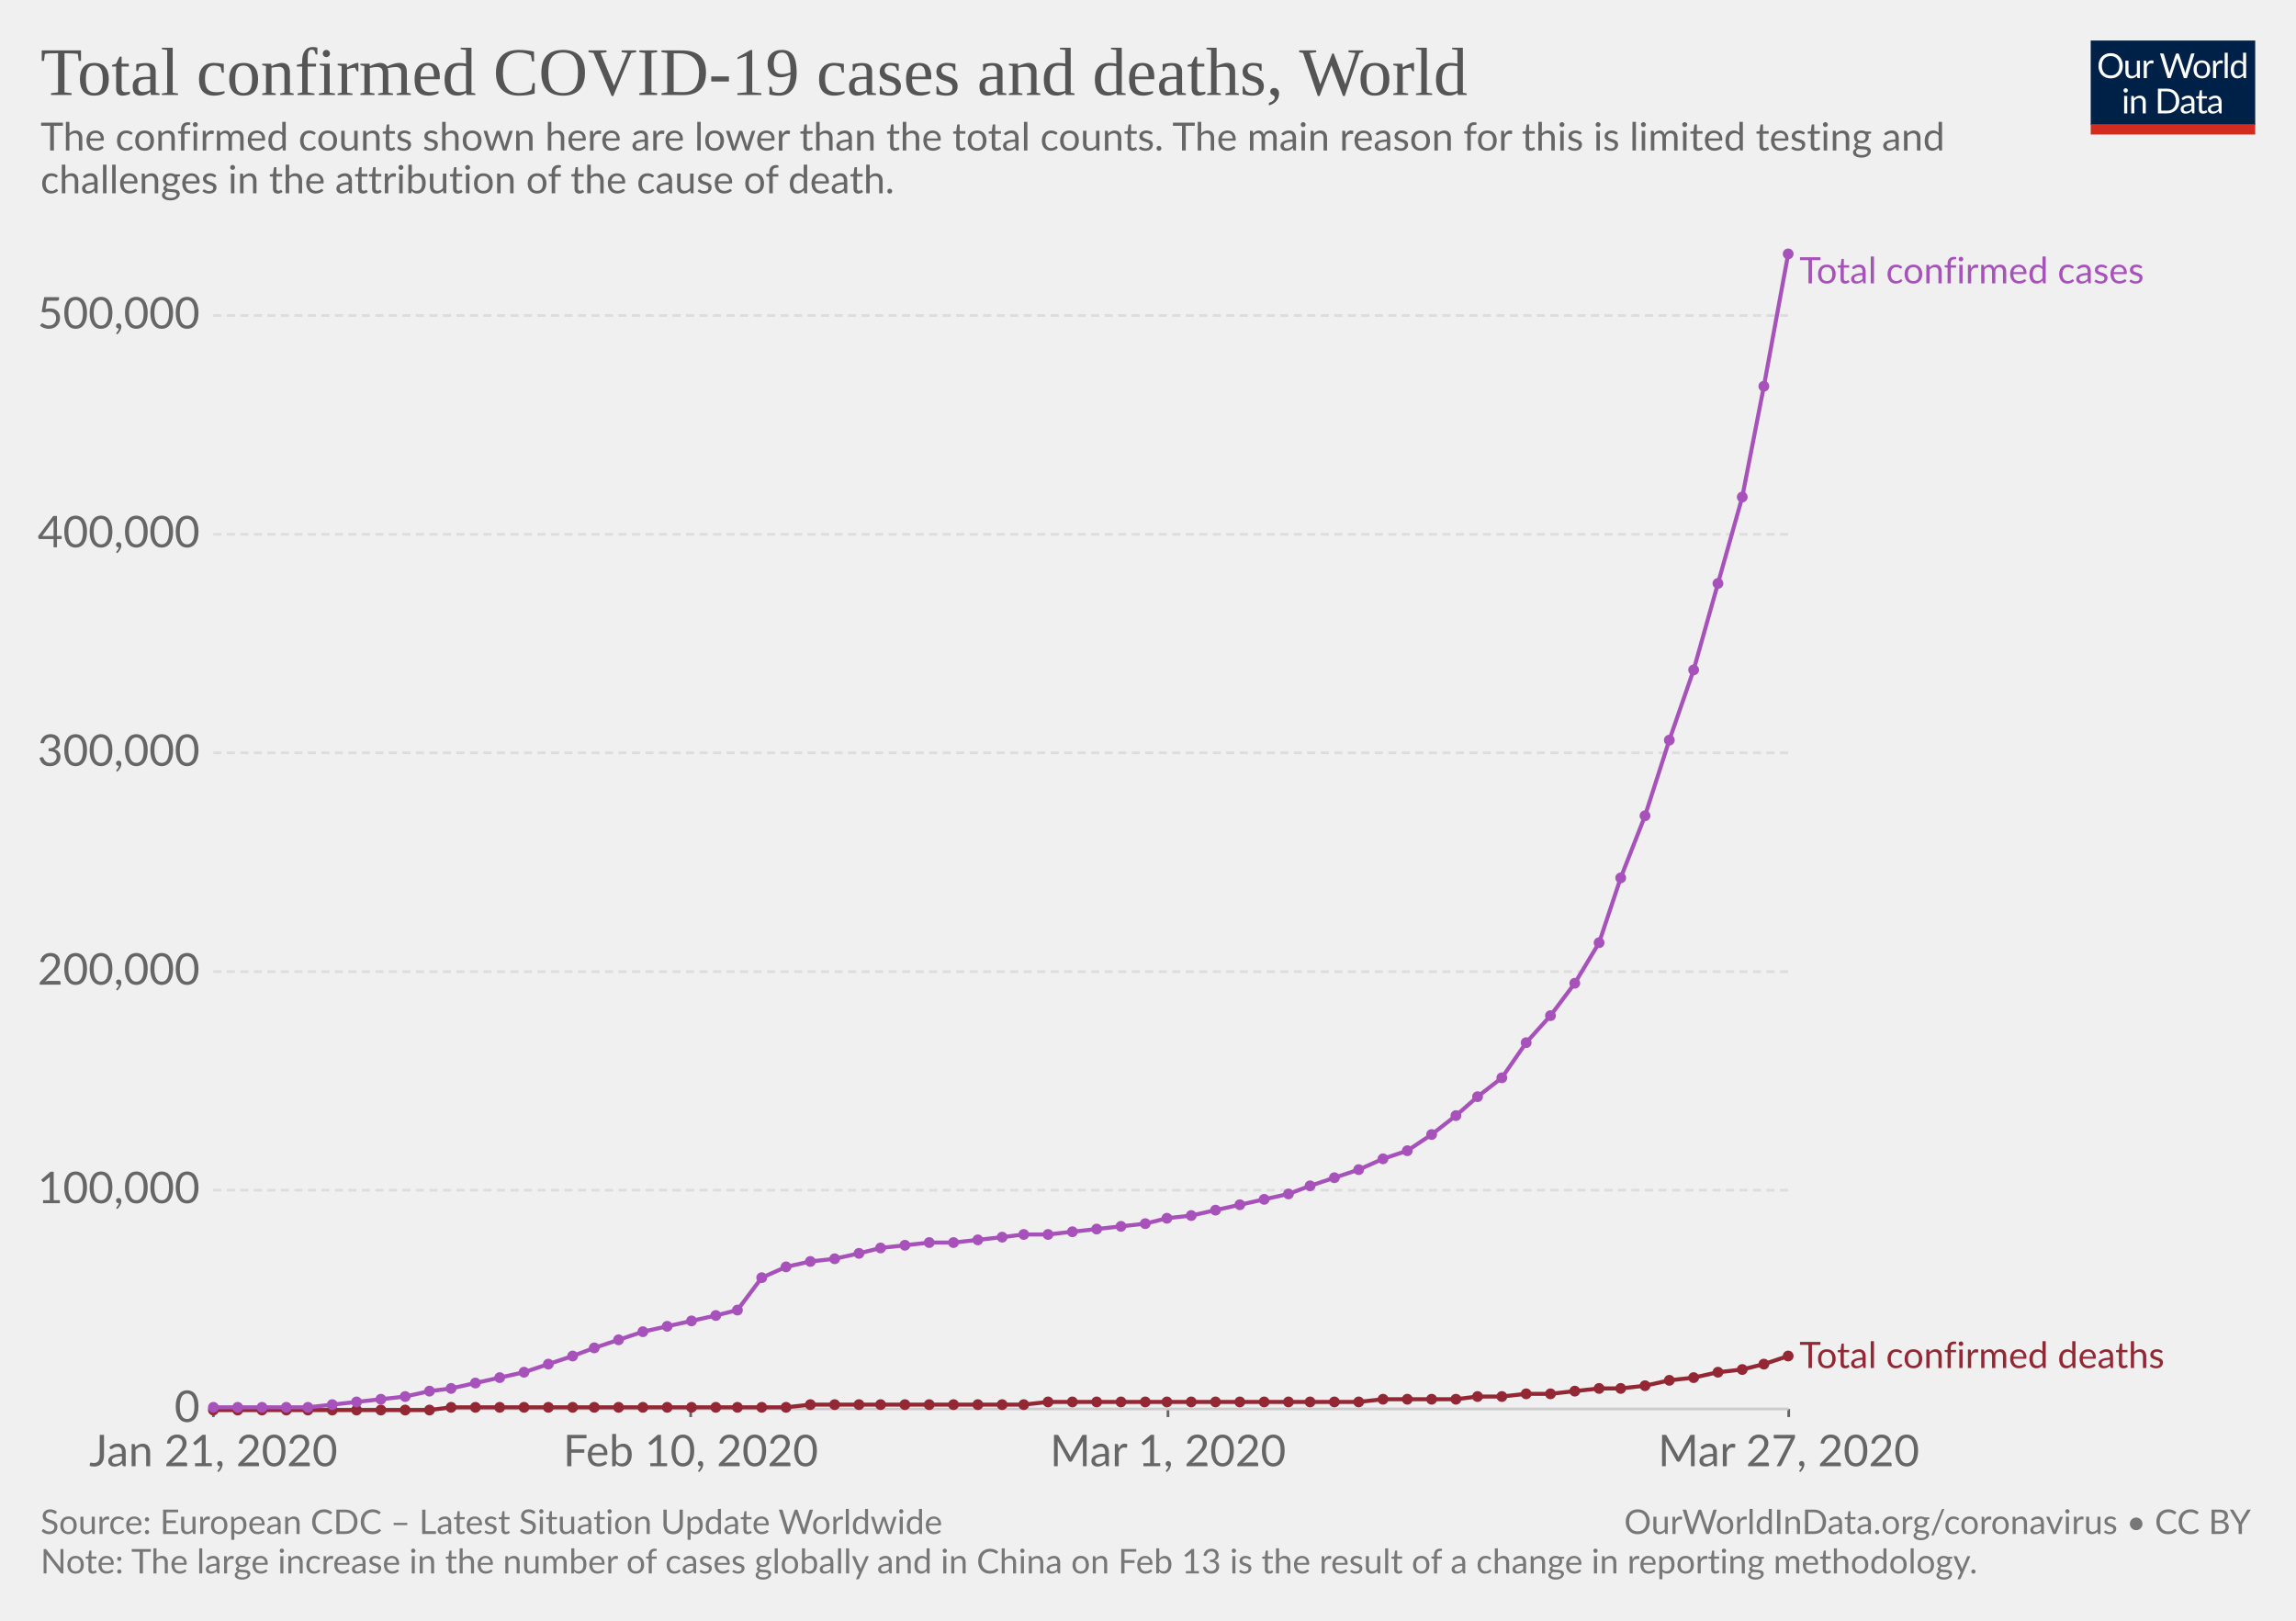
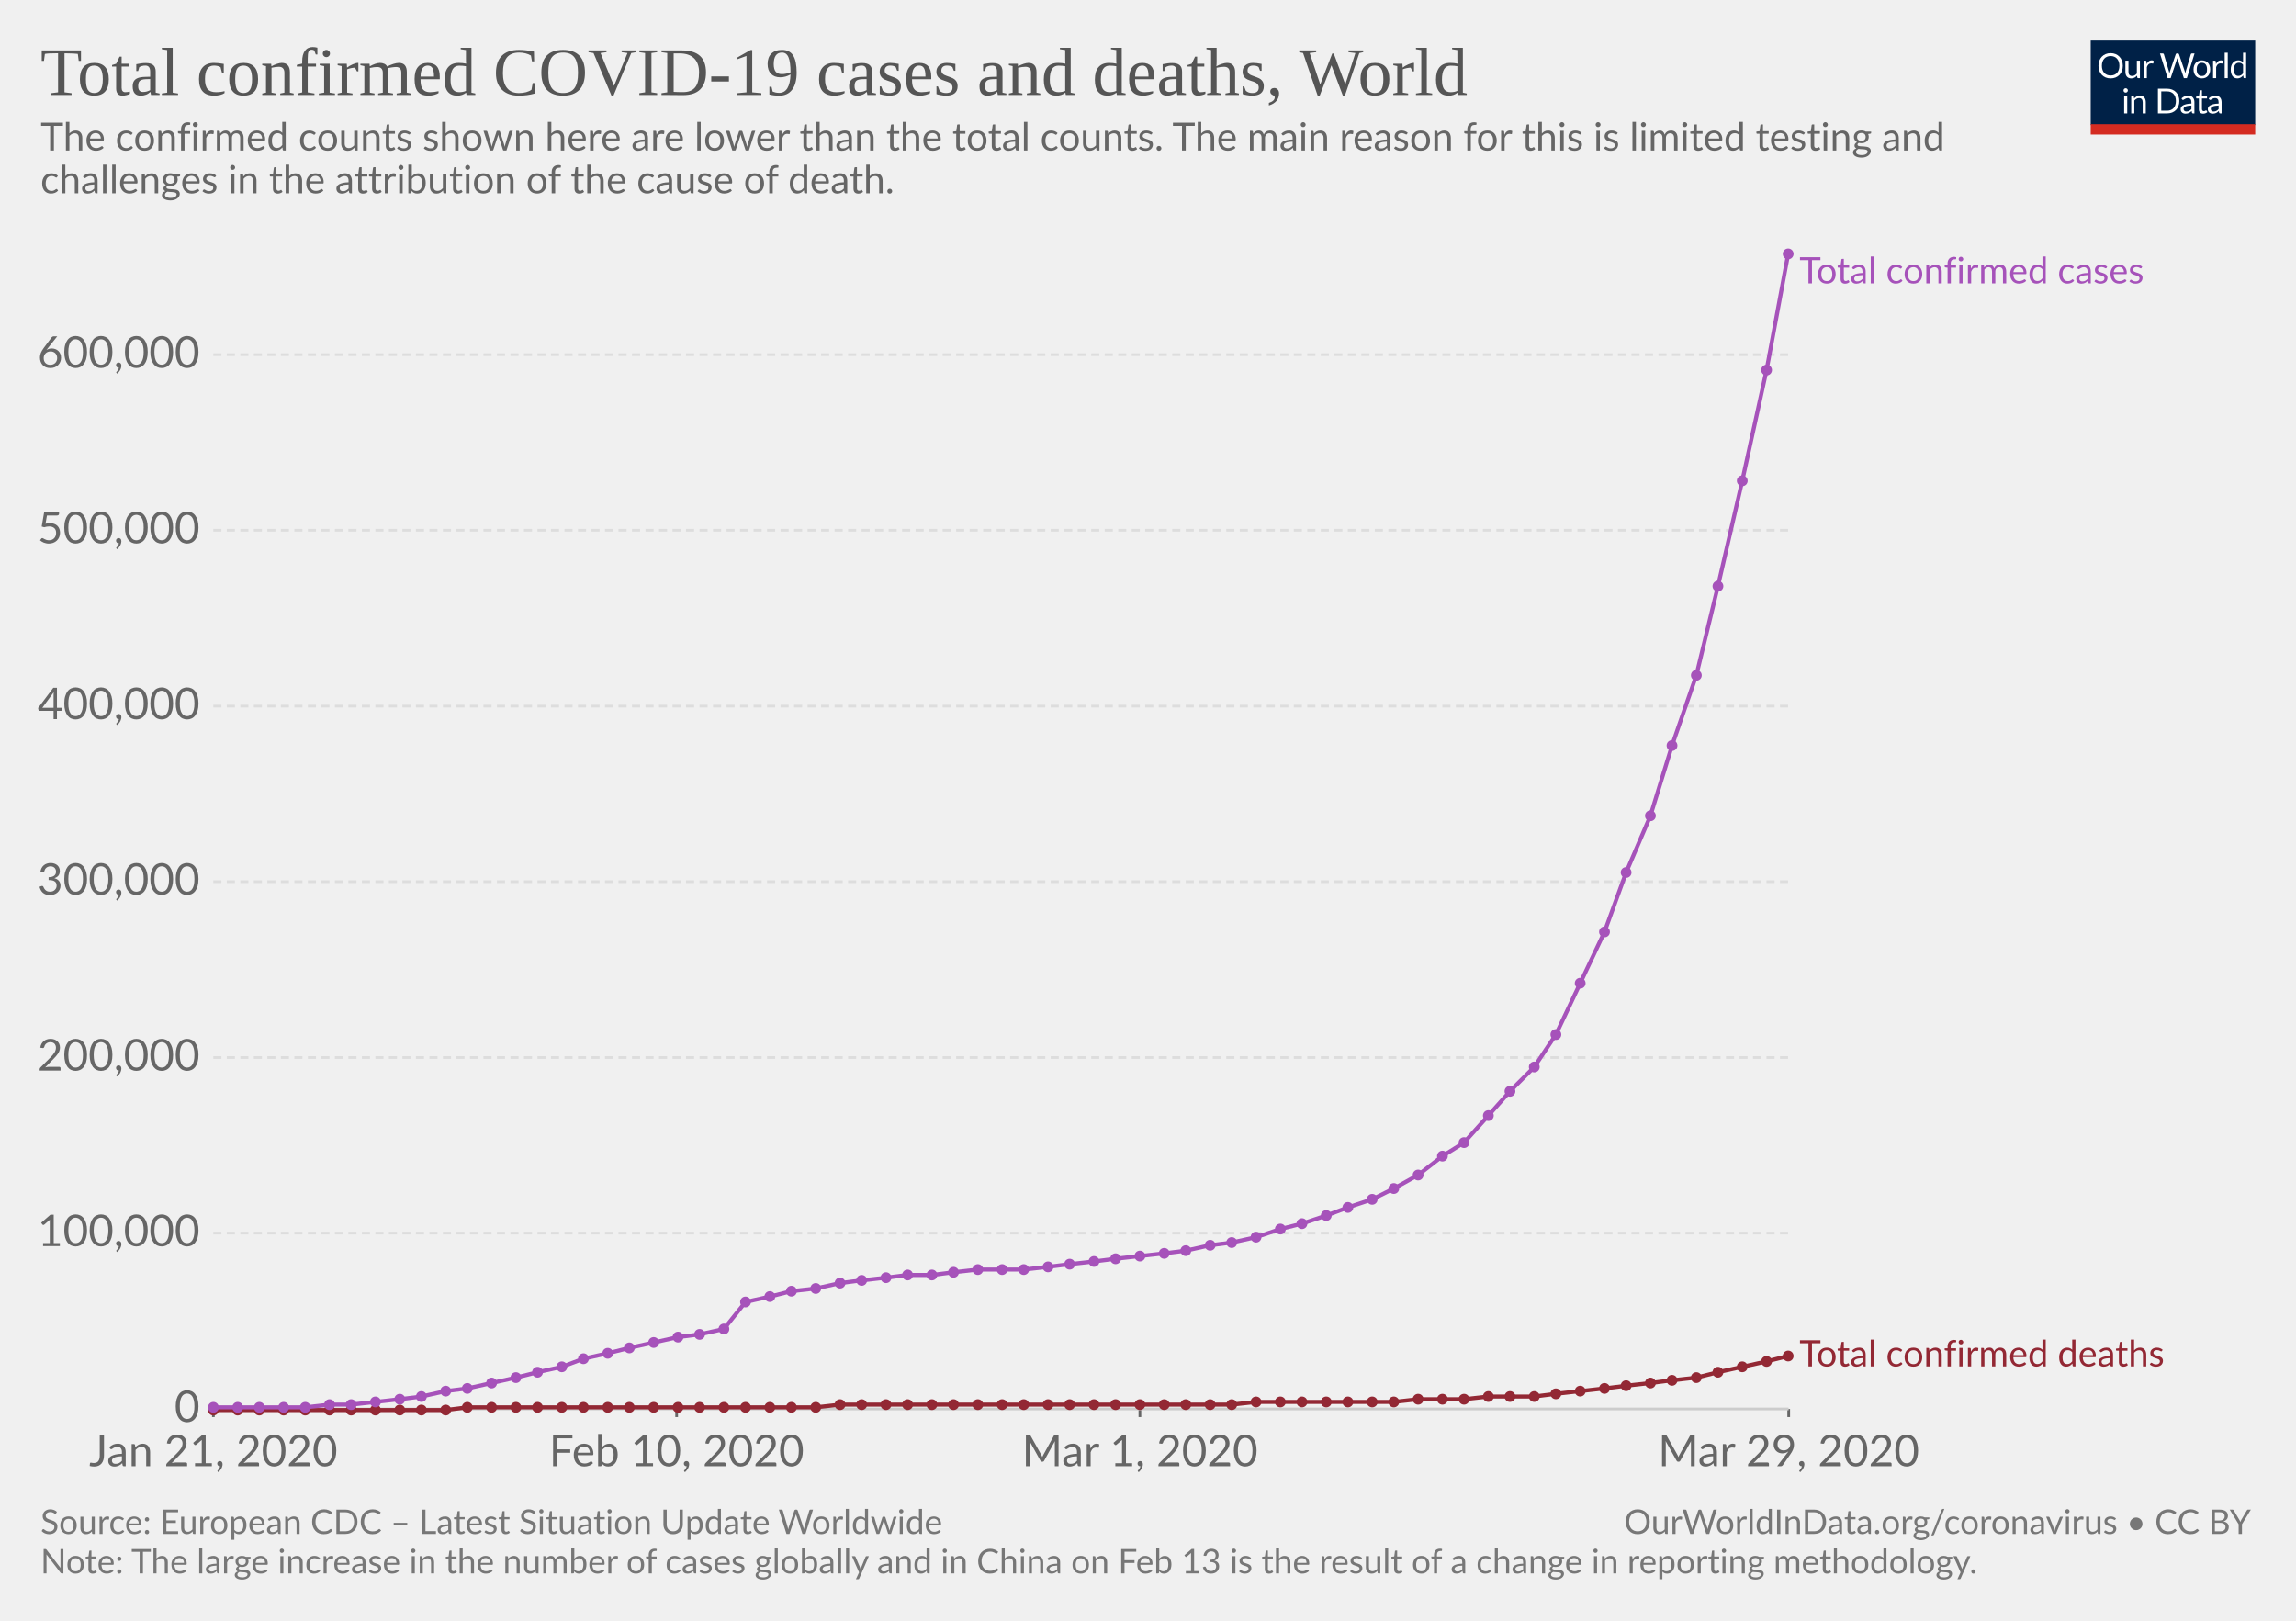
<svg xmlns="http://www.w3.org/2000/svg" version="1.1" style="font-family:Lato, 'Helvetica Neue', Helvetica, Arial, sans-serif;font-size:18px;background-color:white;text-rendering:optimizeLegibility;-webkit-font-smoothing:antialiased" width="850" height="600">
  <g class="HeaderView">
    <g transform="translate(774, 15) scale(0.29)">
      <svg width="210" height="120" viewBox="0 0 210 120" fill="none">
        <g clip-path="url(#clip0)">
          <path d="M0 0H210V107.89H0V0Z" fill="#002147" />
          <path d="M40.979 32.248C40.979 34.609 40.605 36.78 39.857 38.76C39.109 40.725 38.053 42.419 36.689 43.842C35.325 45.265 33.682 46.372 31.761 47.164C29.854 47.941 27.742 48.33 25.425 48.33C23.107 48.33 20.995 47.941 19.089 47.164C17.182 46.372 15.547 45.265 14.183 43.842C12.819 42.419 11.763 40.725 11.015 38.76C10.267 36.78 9.893 34.609 9.893 32.248C9.893 29.887 10.267 27.723 11.015 25.758C11.763 23.778 12.819 22.077 14.183 20.654C15.547 19.217 17.182 18.102 19.089 17.31C20.995 16.518 23.107 16.122 25.425 16.122C27.742 16.122 29.854 16.518 31.761 17.31C33.682 18.102 35.325 19.217 36.689 20.654C38.053 22.077 39.109 23.778 39.857 25.758C40.605 27.723 40.979 29.887 40.979 32.248ZM36.601 32.248C36.601 30.312 36.337 28.574 35.809 27.034C35.281 25.494 34.533 24.196 33.565 23.14C32.597 22.069 31.423 21.248 30.045 20.676C28.666 20.104 27.126 19.818 25.425 19.818C23.738 19.818 22.205 20.104 20.827 20.676C19.448 21.248 18.267 22.069 17.285 23.14C16.317 24.196 15.569 25.494 15.041 27.034C14.513 28.574 14.249 30.312 14.249 32.248C14.249 34.184 14.513 35.922 15.041 37.462C15.569 38.987 16.317 40.285 17.285 41.356C18.267 42.412 19.448 43.226 20.827 43.798C22.205 44.355 23.738 44.634 25.425 44.634C27.126 44.634 28.666 44.355 30.045 43.798C31.423 43.226 32.597 42.412 33.565 41.356C34.533 40.285 35.281 38.987 35.809 37.462C36.337 35.922 36.601 34.184 36.601 32.248ZM62.823 25.714V48H60.491C59.934 48 59.582 47.729 59.435 47.186L59.127 44.788C58.159 45.859 57.074 46.724 55.871 47.384C54.669 48.029 53.29 48.352 51.735 48.352C50.518 48.352 49.44 48.154 48.501 47.758C47.577 47.347 46.8 46.775 46.169 46.042C45.539 45.309 45.062 44.421 44.739 43.38C44.431 42.339 44.277 41.187 44.277 39.926V25.714H48.193V39.926C48.193 41.613 48.575 42.918 49.337 43.842C50.115 44.766 51.295 45.228 52.879 45.228C54.038 45.228 55.116 44.957 56.113 44.414C57.125 43.857 58.057 43.094 58.907 42.126V25.714H62.823ZM71.43 30.18C72.135 28.655 73 27.467 74.027 26.616C75.053 25.751 76.307 25.318 77.789 25.318C78.258 25.318 78.705 25.369 79.131 25.472C79.571 25.575 79.959 25.736 80.297 25.956L80.011 28.882C79.923 29.249 79.703 29.432 79.351 29.432C79.145 29.432 78.845 29.388 78.449 29.3C78.053 29.212 77.605 29.168 77.107 29.168C76.403 29.168 75.772 29.271 75.215 29.476C74.672 29.681 74.181 29.989 73.741 30.4C73.315 30.796 72.927 31.295 72.575 31.896C72.237 32.483 71.929 33.157 71.651 33.92V48H67.713V25.714H69.957C70.382 25.714 70.675 25.795 70.837 25.956C70.998 26.117 71.108 26.396 71.167 26.792L71.43 30.18ZM132.589 16.474L122.755 48H118.927L110.941 23.954C110.867 23.719 110.794 23.47 110.721 23.206C110.662 22.942 110.596 22.663 110.523 22.37C110.449 22.663 110.376 22.942 110.303 23.206C110.23 23.47 110.156 23.719 110.083 23.954L102.053 48H98.225L88.391 16.474H91.933C92.314 16.474 92.629 16.569 92.879 16.76C93.143 16.951 93.311 17.193 93.385 17.486L99.897 39.398C99.999 39.794 100.095 40.219 100.183 40.674C100.285 41.129 100.381 41.613 100.469 42.126C100.571 41.613 100.674 41.129 100.777 40.674C100.894 40.205 101.019 39.779 101.151 39.398L108.565 17.486C108.653 17.237 108.821 17.009 109.071 16.804C109.335 16.584 109.65 16.474 110.017 16.474H111.249C111.63 16.474 111.938 16.569 112.173 16.76C112.407 16.951 112.583 17.193 112.701 17.486L120.093 39.398C120.225 39.779 120.342 40.19 120.445 40.63C120.562 41.07 120.672 41.532 120.775 42.016C120.848 41.532 120.929 41.07 121.017 40.63C121.105 40.19 121.2 39.779 121.303 39.398L127.837 17.486C127.91 17.222 128.072 16.987 128.321 16.782C128.585 16.577 128.9 16.474 129.267 16.474H132.589ZM141.94 25.362C143.568 25.362 145.034 25.633 146.34 26.176C147.645 26.719 148.76 27.489 149.684 28.486C150.608 29.483 151.312 30.693 151.796 32.116C152.294 33.524 152.544 35.101 152.544 36.846C152.544 38.606 152.294 40.19 151.796 41.598C151.312 43.006 150.608 44.209 149.684 45.206C148.76 46.203 147.645 46.973 146.34 47.516C145.034 48.044 143.568 48.308 141.94 48.308C140.297 48.308 138.816 48.044 137.496 47.516C136.19 46.973 135.076 46.203 134.152 45.206C133.228 44.209 132.516 43.006 132.018 41.598C131.534 40.19 131.292 38.606 131.292 36.846C131.292 35.101 131.534 33.524 132.018 32.116C132.516 30.693 133.228 29.483 134.152 28.486C135.076 27.489 136.19 26.719 137.496 26.176C138.816 25.633 140.297 25.362 141.94 25.362ZM141.94 45.25C144.14 45.25 145.782 44.517 146.868 43.05C147.953 41.569 148.496 39.508 148.496 36.868C148.496 34.213 147.953 32.145 146.868 30.664C145.782 29.183 144.14 28.442 141.94 28.442C140.825 28.442 139.85 28.633 139.014 29.014C138.192 29.395 137.503 29.945 136.946 30.664C136.403 31.383 135.992 32.27 135.714 33.326C135.45 34.367 135.318 35.548 135.318 36.868C135.318 39.508 135.86 41.569 136.946 43.05C138.046 44.517 139.71 45.25 141.94 45.25ZM159.908 30.18C160.612 28.655 161.478 27.467 162.504 26.616C163.531 25.751 164.785 25.318 166.266 25.318C166.736 25.318 167.183 25.369 167.608 25.472C168.048 25.575 168.437 25.736 168.774 25.956L168.488 28.882C168.4 29.249 168.18 29.432 167.828 29.432C167.623 29.432 167.322 29.388 166.926 29.3C166.53 29.212 166.083 29.168 165.584 29.168C164.88 29.168 164.25 29.271 163.692 29.476C163.15 29.681 162.658 29.989 162.218 30.4C161.793 30.796 161.404 31.295 161.052 31.896C160.715 32.483 160.407 33.157 160.128 33.92V48H156.19V25.714H158.434C158.86 25.714 159.153 25.795 159.314 25.956C159.476 26.117 159.586 26.396 159.644 26.792L159.908 30.18ZM174.946 15.594V48H171.03V15.594H174.946ZM194.496 31.016C193.763 30.033 192.971 29.351 192.12 28.97C191.269 28.574 190.316 28.376 189.26 28.376C187.192 28.376 185.601 29.117 184.486 30.598C183.371 32.079 182.814 34.191 182.814 36.934C182.814 38.386 182.939 39.633 183.188 40.674C183.437 41.701 183.804 42.551 184.288 43.226C184.772 43.886 185.366 44.37 186.07 44.678C186.774 44.986 187.573 45.14 188.468 45.14C189.759 45.14 190.881 44.847 191.834 44.26C192.802 43.673 193.689 42.845 194.496 41.774V31.016ZM198.412 15.594V48H196.08C195.523 48 195.171 47.729 195.024 47.186L194.672 44.48C193.719 45.624 192.633 46.548 191.416 47.252C190.199 47.956 188.791 48.308 187.192 48.308C185.916 48.308 184.757 48.066 183.716 47.582C182.675 47.083 181.787 46.357 181.054 45.404C180.321 44.451 179.756 43.263 179.36 41.84C178.964 40.417 178.766 38.782 178.766 36.934C178.766 35.291 178.986 33.766 179.426 32.358C179.866 30.935 180.497 29.703 181.318 28.662C182.139 27.621 183.144 26.807 184.332 26.22C185.535 25.619 186.884 25.318 188.38 25.318C189.744 25.318 190.91 25.553 191.878 26.022C192.861 26.477 193.733 27.115 194.496 27.936V15.594H198.412ZM46.614 70.714V93H42.698V70.714H46.614ZM47.45 63.718C47.45 64.099 47.369 64.459 47.208 64.796C47.061 65.119 46.856 65.412 46.592 65.676C46.343 65.925 46.042 66.123 45.69 66.27C45.352 66.417 44.993 66.49 44.612 66.49C44.23 66.49 43.871 66.417 43.534 66.27C43.211 66.123 42.925 65.925 42.676 65.676C42.426 65.412 42.228 65.119 42.082 64.796C41.935 64.459 41.862 64.099 41.862 63.718C41.862 63.337 41.935 62.977 42.082 62.64C42.228 62.288 42.426 61.987 42.676 61.738C42.925 61.474 43.211 61.269 43.534 61.122C43.871 60.975 44.23 60.902 44.612 60.902C44.993 60.902 45.352 60.975 45.69 61.122C46.042 61.269 46.343 61.474 46.592 61.738C46.856 61.987 47.061 62.288 47.208 62.64C47.369 62.977 47.45 63.337 47.45 63.718ZM55.424 73.948C55.908 73.405 56.422 72.914 56.964 72.474C57.507 72.034 58.079 71.66 58.68 71.352C59.296 71.029 59.941 70.787 60.616 70.626C61.306 70.45 62.046 70.362 62.838 70.362C64.055 70.362 65.126 70.567 66.05 70.978C66.989 71.374 67.766 71.946 68.382 72.694C69.013 73.427 69.49 74.315 69.812 75.356C70.135 76.397 70.296 77.549 70.296 78.81V93H66.358V78.81C66.358 77.123 65.969 75.818 65.192 74.894C64.43 73.955 63.264 73.486 61.694 73.486C60.535 73.486 59.45 73.765 58.438 74.322C57.441 74.879 56.517 75.635 55.666 76.588V93H51.728V70.714H54.082C54.639 70.714 54.984 70.985 55.116 71.528L55.424 73.948ZM113.129 77.248C113.129 79.609 112.755 81.758 112.007 83.694C111.259 85.63 110.203 87.287 108.839 88.666C107.475 90.045 105.832 91.115 103.911 91.878C102.004 92.626 99.892 93 97.575 93H85.805V61.474H97.575C99.892 61.474 102.004 61.855 103.911 62.618C105.832 63.366 107.475 64.437 108.839 65.83C110.203 67.209 111.259 68.866 112.007 70.802C112.755 72.738 113.129 74.887 113.129 77.248ZM108.751 77.248C108.751 75.312 108.487 73.581 107.959 72.056C107.431 70.531 106.683 69.24 105.715 68.184C104.747 67.128 103.574 66.321 102.195 65.764C100.816 65.207 99.276 64.928 97.575 64.928H90.073V89.546H97.575C99.276 89.546 100.816 89.267 102.195 88.71C103.574 88.153 104.747 87.353 105.715 86.312C106.683 85.256 107.431 83.965 107.959 82.44C108.487 80.915 108.751 79.184 108.751 77.248ZM128.553 82.968C126.749 83.027 125.209 83.173 123.933 83.408C122.672 83.628 121.638 83.921 120.831 84.288C120.039 84.655 119.46 85.087 119.093 85.586C118.741 86.085 118.565 86.642 118.565 87.258C118.565 87.845 118.661 88.351 118.851 88.776C119.042 89.201 119.299 89.553 119.621 89.832C119.959 90.096 120.347 90.294 120.787 90.426C121.242 90.543 121.726 90.602 122.239 90.602C122.929 90.602 123.559 90.536 124.131 90.404C124.703 90.257 125.239 90.052 125.737 89.788C126.251 89.524 126.735 89.209 127.189 88.842C127.659 88.475 128.113 88.057 128.553 87.588V82.968ZM115.903 73.86C117.135 72.672 118.463 71.785 119.885 71.198C121.308 70.611 122.885 70.318 124.615 70.318C125.862 70.318 126.969 70.523 127.937 70.934C128.905 71.345 129.719 71.917 130.379 72.65C131.039 73.383 131.538 74.271 131.875 75.312C132.213 76.353 132.381 77.497 132.381 78.744V93H130.643C130.262 93 129.969 92.941 129.763 92.824C129.558 92.692 129.397 92.443 129.279 92.076L128.839 89.964C128.253 90.507 127.681 90.991 127.123 91.416C126.566 91.827 125.979 92.179 125.363 92.472C124.747 92.751 124.087 92.963 123.383 93.11C122.694 93.271 121.924 93.352 121.073 93.352C120.208 93.352 119.394 93.235 118.631 93C117.869 92.751 117.201 92.384 116.629 91.9C116.072 91.416 115.625 90.807 115.287 90.074C114.965 89.326 114.803 88.446 114.803 87.434C114.803 86.554 115.045 85.711 115.529 84.904C116.013 84.083 116.798 83.357 117.883 82.726C118.969 82.095 120.384 81.582 122.129 81.186C123.875 80.775 126.016 80.541 128.553 80.482V78.744C128.553 77.013 128.179 75.708 127.431 74.828C126.683 73.933 125.591 73.486 124.153 73.486C123.185 73.486 122.371 73.611 121.711 73.86C121.066 74.095 120.501 74.366 120.017 74.674C119.548 74.967 119.137 75.239 118.785 75.488C118.448 75.723 118.111 75.84 117.773 75.84C117.509 75.84 117.282 75.774 117.091 75.642C116.901 75.495 116.739 75.319 116.607 75.114L115.903 73.86ZM143.568 93.352C141.808 93.352 140.451 92.861 139.498 91.878C138.559 90.895 138.09 89.48 138.09 87.632V73.992H135.406C135.171 73.992 134.973 73.926 134.812 73.794C134.65 73.647 134.57 73.427 134.57 73.134V71.572L138.222 71.11L139.124 64.224C139.168 64.004 139.263 63.828 139.41 63.696C139.571 63.549 139.776 63.476 140.026 63.476H142.006V71.154H148.452V73.992H142.006V87.368C142.006 88.307 142.233 89.003 142.688 89.458C143.142 89.913 143.729 90.14 144.448 90.14C144.858 90.14 145.21 90.089 145.504 89.986C145.812 89.869 146.076 89.744 146.296 89.612C146.516 89.48 146.699 89.363 146.846 89.26C147.007 89.143 147.146 89.084 147.264 89.084C147.469 89.084 147.652 89.209 147.814 89.458L148.958 91.328C148.283 91.959 147.469 92.457 146.516 92.824C145.562 93.176 144.58 93.352 143.568 93.352ZM163.253 82.968C161.449 83.027 159.909 83.173 158.633 83.408C157.372 83.628 156.338 83.921 155.531 84.288C154.739 84.655 154.16 85.087 153.793 85.586C153.441 86.085 153.265 86.642 153.265 87.258C153.265 87.845 153.36 88.351 153.551 88.776C153.742 89.201 153.998 89.553 154.321 89.832C154.658 90.096 155.047 90.294 155.487 90.426C155.942 90.543 156.426 90.602 156.939 90.602C157.628 90.602 158.259 90.536 158.831 90.404C159.403 90.257 159.938 90.052 160.437 89.788C160.95 89.524 161.434 89.209 161.889 88.842C162.358 88.475 162.813 88.057 163.253 87.588V82.968ZM150.603 73.86C151.835 72.672 153.162 71.785 154.585 71.198C156.008 70.611 157.584 70.318 159.315 70.318C160.562 70.318 161.669 70.523 162.637 70.934C163.605 71.345 164.419 71.917 165.079 72.65C165.739 73.383 166.238 74.271 166.575 75.312C166.912 76.353 167.081 77.497 167.081 78.744V93H165.343C164.962 93 164.668 92.941 164.463 92.824C164.258 92.692 164.096 92.443 163.979 92.076L163.539 89.964C162.952 90.507 162.38 90.991 161.823 91.416C161.266 91.827 160.679 92.179 160.063 92.472C159.447 92.751 158.787 92.963 158.083 93.11C157.394 93.271 156.624 93.352 155.773 93.352C154.908 93.352 154.094 93.235 153.331 93C152.568 92.751 151.901 92.384 151.329 91.9C150.772 91.416 150.324 90.807 149.987 90.074C149.664 89.326 149.503 88.446 149.503 87.434C149.503 86.554 149.745 85.711 150.229 84.904C150.713 84.083 151.498 83.357 152.583 82.726C153.668 82.095 155.084 81.582 156.829 81.186C158.574 80.775 160.716 80.541 163.253 80.482V78.744C163.253 77.013 162.879 75.708 162.131 74.828C161.383 73.933 160.29 73.486 158.853 73.486C157.885 73.486 157.071 73.611 156.411 73.86C155.766 74.095 155.201 74.366 154.717 74.674C154.248 74.967 153.837 75.239 153.485 75.488C153.148 75.723 152.81 75.84 152.473 75.84C152.209 75.84 151.982 75.774 151.791 75.642C151.6 75.495 151.439 75.319 151.307 75.114L150.603 73.86Z" fill="white" />
          <rect y="106.789" width="210" height="13.211" fill="#D42B21" />
        </g>
        <defs>
          <clipPath id="clip0">
            <rect width="210" height="120" fill="white" />
          </clipPath>
        </defs>
      </svg>
    </g>
    <a href="https://ourworldindata.org/grapher/total-deaths-and-cases-covid-19" style="font-family:&quot;Playfair Display&quot;, Georgia, &quot;Times New Roman&quot;, serif" target="_blank">
      <text font-size="25.20" x="15.0" y="35.2" fill="#555">
        <tspan x="15" y="35.16">Total confirmed COVID-19 cases and deaths, World</tspan>
      </text>
    </a>
    <text font-size="14.40" x="15.0" y="55.7" fill="#666">
      <tspan x="15" y="55.72">The confirmed counts shown here are lower than the total counts. The main reason for this is limited testing and</tspan>
      <tspan x="15" y="71.56">challenges in the attribution of the cause of death.</tspan>
    </text>
  </g>
  <g class="LineChart">
    <defs>
-       <clipPath id="boundsClip-812">
+       <clipPath id="boundsClip-153">
        <rect x="68.968" y="0" width="830" height="897.4" />
      </clipPath>
    </defs>
    <g class="AxisBoxView">
      <g class="HorizontalAxis">
        <line x1="79" y1="521.6" x2="79" y2="524.6" stroke="#666" />
-         <line x1="255.7" y1="521.6" x2="255.7" y2="524.6" stroke="#666" />
-         <line x1="432.4" y1="521.6" x2="432.4" y2="524.6" stroke="#666" />
+         <line x1="250.5" y1="521.6" x2="250.5" y2="524.6" stroke="#666" />
+         <line x1="422" y1="521.6" x2="422" y2="524.6" stroke="#666" />
        <line x1="662.2" y1="521.6" x2="662.2" y2="524.6" stroke="#666" />
        <text x="79" y="542.8" fill="#666" text-anchor="middle" font-size="16.2">Jan 21, 2020</text>
-         <text x="255.7" y="542.8" fill="#666" text-anchor="middle" font-size="16.2">Feb 10, 2020</text>
-         <text x="432.4" y="542.8" fill="#666" text-anchor="middle" font-size="16.2">Mar 1, 2020</text>
-         <text x="662.2" y="542.8" fill="#666" text-anchor="middle" font-size="16.2">Mar 27, 2020</text>
+         <text x="250.5" y="542.8" fill="#666" text-anchor="middle" font-size="16.2">Feb 10, 2020</text>
+         <text x="422" y="542.8" fill="#666" text-anchor="middle" font-size="16.2">Mar 1, 2020</text>
+         <text x="662.2" y="542.8" fill="#666" text-anchor="middle" font-size="16.2">Mar 29, 2020</text>
      </g>
      <g class="VerticalAxis">
        <text x="73.97" y="521.6" fill="#666" dominant-baseline="middle" text-anchor="end" font-size="16.2">0</text>
-         <text x="73.97" y="440.6" fill="#666" dominant-baseline="middle" text-anchor="end" font-size="16.2">100,000</text>
-         <text x="73.97" y="359.7" fill="#666" dominant-baseline="middle" text-anchor="end" font-size="16.2">200,000</text>
-         <text x="73.97" y="278.7" fill="#666" dominant-baseline="middle" text-anchor="end" font-size="16.2">300,000</text>
-         <text x="73.97" y="197.8" fill="#666" dominant-baseline="middle" text-anchor="end" font-size="16.2">400,000</text>
-         <text x="73.97" y="116.8" fill="#666" dominant-baseline="middle" text-anchor="end" font-size="16.2">500,000</text>
+         <text x="73.97" y="456.5" fill="#666" dominant-baseline="middle" text-anchor="end" font-size="16.2">100,000</text>
+         <text x="73.97" y="391.5" fill="#666" dominant-baseline="middle" text-anchor="end" font-size="16.2">200,000</text>
+         <text x="73.97" y="326.4" fill="#666" dominant-baseline="middle" text-anchor="end" font-size="16.2">300,000</text>
+         <text x="73.97" y="261.4" fill="#666" dominant-baseline="middle" text-anchor="end" font-size="16.2">400,000</text>
+         <text x="73.97" y="196.3" fill="#666" dominant-baseline="middle" text-anchor="end" font-size="16.2">500,000</text>
+         <text x="73.97" y="131.3" fill="#666" dominant-baseline="middle" text-anchor="end" font-size="16.2">600,000</text>
      </g>
      <g class="AxisGridLines">
        <line x1="78.97" y1="521.6" x2="662.16" y2="521.6" stroke="#ccc" />
-         <line x1="78.97" y1="440.6" x2="662.16" y2="440.6" stroke="#ddd" stroke-dasharray="3,2" />
-         <line x1="78.97" y1="359.7" x2="662.16" y2="359.7" stroke="#ddd" stroke-dasharray="3,2" />
-         <line x1="78.97" y1="278.7" x2="662.16" y2="278.7" stroke="#ddd" stroke-dasharray="3,2" />
-         <line x1="78.97" y1="197.8" x2="662.16" y2="197.8" stroke="#ddd" stroke-dasharray="3,2" />
-         <line x1="78.97" y1="116.8" x2="662.16" y2="116.8" stroke="#ddd" stroke-dasharray="3,2" />
-       </g>
-     </g>
-     <g clip-path="url(#boundsClip-812)">
+         <line x1="78.97" y1="456.5" x2="662.16" y2="456.5" stroke="#ddd" stroke-dasharray="3,2" />
+         <line x1="78.97" y1="391.5" x2="662.16" y2="391.5" stroke="#ddd" stroke-dasharray="3,2" />
+         <line x1="78.97" y1="326.4" x2="662.16" y2="326.4" stroke="#ddd" stroke-dasharray="3,2" />
+         <line x1="78.97" y1="261.4" x2="662.16" y2="261.4" stroke="#ddd" stroke-dasharray="3,2" />
+         <line x1="78.97" y1="196.3" x2="662.16" y2="196.3" stroke="#ddd" stroke-dasharray="3,2" />
+         <line x1="78.97" y1="131.3" x2="662.16" y2="131.3" stroke="#ddd" stroke-dasharray="3,2" />
+       </g>
+     </g>
+     <g clip-path="url(#boundsClip-153)">
      <g class="HeightedLegend" style="cursor:default">
        <g class="legendMark">
          <rect x="662.165" y="94.1" width="167.435" height="13.5" fill="#fff" opacity="0" />
          <text font-size="13.50" x="666.2" y="104.9" fill="#a652ba">
            <tspan x="666.165" y="104.9">Total confirmed cases</tspan>
          </text>
        </g>
        <g class="legendMark">
-           <rect x="662.165" y="495.65" width="172.835" height="13.5" fill="#fff" opacity="0" />
-           <text font-size="13.50" x="666.2" y="506.4" fill="#932834">
-             <tspan x="666.165" y="506.45">Total confirmed deaths</tspan>
+           <rect x="662.165" y="495.05" width="172.835" height="13.5" fill="#fff" opacity="0" />
+           <text font-size="13.50" x="666.2" y="505.9" fill="#932834">
+             <tspan x="666.165" y="505.85">Total confirmed deaths</tspan>
          </text>
        </g>
      </g>
      <g class="Lines">
        <rect x="79" y="94" width="583" height="428" fill="rgba(255,255,255,0)" opacity="0" />
        <g class="key-World_0">
-           <path stroke="#932834" stroke-linecap="round" d="M79 522L88 522L97 522L106 522L114 522L123 522L132 522L141 522L150 522L159 522L167 521L176 521L185 521L194 521L203 521L212 521L220 521L229 521L238 521L247 521L256 521L265 521L273 521L282 521L291 521L300 520L309 520L318 520L326 520L335 520L344 520L353 520L362 520L371 520L379 520L388 519L397 519L406 519L415 519L424 519L432 519L441 519L450 519L459 519L468 519L477 519L485 519L494 519L503 519L512 518L521 518L530 518L539 518L547 517L556 517L565 516L574 516L583 515L592 514L600 514L609 513L618 511L627 510L636 508L645 507L653 505L662 502" fill="none" stroke-width="1.5" />
+           <path stroke="#932834" stroke-linecap="round" d="M79 522L88 522L96 522L105 522L113 522L122 522L130 522L139 522L148 522L156 522L165 522L173 521L182 521L191 521L199 521L208 521L216 521L225 521L233 521L242 521L251 521L259 521L268 521L276 521L285 521L293 521L302 521L311 520L319 520L328 520L336 520L345 520L353 520L362 520L371 520L379 520L388 520L396 520L405 520L413 520L422 520L431 520L439 520L448 520L456 520L465 519L474 519L482 519L491 519L499 519L508 519L516 519L525 518L534 518L542 518L551 517L559 517L568 517L576 516L585 515L594 514L602 513L611 512L619 511L628 510L636 508L645 506L654 504L662 502" fill="none" stroke-width="1.5" />
          <g fill="#932834">
            <circle cx="79" cy="522" r="2" />
            <circle cx="88" cy="522" r="2" />
-             <circle cx="97" cy="522" r="2" />
-             <circle cx="106" cy="522" r="2" />
-             <circle cx="114" cy="522" r="2" />
-             <circle cx="123" cy="522" r="2" />
-             <circle cx="132" cy="522" r="2" />
-             <circle cx="141" cy="522" r="2" />
-             <circle cx="150" cy="522" r="2" />
-             <circle cx="159" cy="522" r="2" />
-             <circle cx="167" cy="521" r="2" />
-             <circle cx="176" cy="521" r="2" />
-             <circle cx="185" cy="521" r="2" />
-             <circle cx="194" cy="521" r="2" />
-             <circle cx="203" cy="521" r="2" />
-             <circle cx="212" cy="521" r="2" />
-             <circle cx="220" cy="521" r="2" />
-             <circle cx="229" cy="521" r="2" />
-             <circle cx="238" cy="521" r="2" />
-             <circle cx="247" cy="521" r="2" />
-             <circle cx="256" cy="521" r="2" />
-             <circle cx="265" cy="521" r="2" />
-             <circle cx="273" cy="521" r="2" />
-             <circle cx="282" cy="521" r="2" />
-             <circle cx="291" cy="521" r="2" />
-             <circle cx="300" cy="520" r="2" />
-             <circle cx="309" cy="520" r="2" />
-             <circle cx="318" cy="520" r="2" />
-             <circle cx="326" cy="520" r="2" />
-             <circle cx="335" cy="520" r="2" />
-             <circle cx="344" cy="520" r="2" />
+             <circle cx="96" cy="522" r="2" />
+             <circle cx="105" cy="522" r="2" />
+             <circle cx="113" cy="522" r="2" />
+             <circle cx="122" cy="522" r="2" />
+             <circle cx="130" cy="522" r="2" />
+             <circle cx="139" cy="522" r="2" />
+             <circle cx="148" cy="522" r="2" />
+             <circle cx="156" cy="522" r="2" />
+             <circle cx="165" cy="522" r="2" />
+             <circle cx="173" cy="521" r="2" />
+             <circle cx="182" cy="521" r="2" />
+             <circle cx="191" cy="521" r="2" />
+             <circle cx="199" cy="521" r="2" />
+             <circle cx="208" cy="521" r="2" />
+             <circle cx="216" cy="521" r="2" />
+             <circle cx="225" cy="521" r="2" />
+             <circle cx="233" cy="521" r="2" />
+             <circle cx="242" cy="521" r="2" />
+             <circle cx="251" cy="521" r="2" />
+             <circle cx="259" cy="521" r="2" />
+             <circle cx="268" cy="521" r="2" />
+             <circle cx="276" cy="521" r="2" />
+             <circle cx="285" cy="521" r="2" />
+             <circle cx="293" cy="521" r="2" />
+             <circle cx="302" cy="521" r="2" />
+             <circle cx="311" cy="520" r="2" />
+             <circle cx="319" cy="520" r="2" />
+             <circle cx="328" cy="520" r="2" />
+             <circle cx="336" cy="520" r="2" />
+             <circle cx="345" cy="520" r="2" />
            <circle cx="353" cy="520" r="2" />
            <circle cx="362" cy="520" r="2" />
            <circle cx="371" cy="520" r="2" />
            <circle cx="379" cy="520" r="2" />
-             <circle cx="388" cy="519" r="2" />
-             <circle cx="397" cy="519" r="2" />
-             <circle cx="406" cy="519" r="2" />
-             <circle cx="415" cy="519" r="2" />
-             <circle cx="424" cy="519" r="2" />
-             <circle cx="432" cy="519" r="2" />
-             <circle cx="441" cy="519" r="2" />
-             <circle cx="450" cy="519" r="2" />
-             <circle cx="459" cy="519" r="2" />
-             <circle cx="468" cy="519" r="2" />
-             <circle cx="477" cy="519" r="2" />
-             <circle cx="485" cy="519" r="2" />
-             <circle cx="494" cy="519" r="2" />
-             <circle cx="503" cy="519" r="2" />
-             <circle cx="512" cy="518" r="2" />
-             <circle cx="521" cy="518" r="2" />
-             <circle cx="530" cy="518" r="2" />
-             <circle cx="539" cy="518" r="2" />
-             <circle cx="547" cy="517" r="2" />
-             <circle cx="556" cy="517" r="2" />
-             <circle cx="565" cy="516" r="2" />
-             <circle cx="574" cy="516" r="2" />
-             <circle cx="583" cy="515" r="2" />
-             <circle cx="592" cy="514" r="2" />
-             <circle cx="600" cy="514" r="2" />
-             <circle cx="609" cy="513" r="2" />
-             <circle cx="618" cy="511" r="2" />
-             <circle cx="627" cy="510" r="2" />
+             <circle cx="388" cy="520" r="2" />
+             <circle cx="396" cy="520" r="2" />
+             <circle cx="405" cy="520" r="2" />
+             <circle cx="413" cy="520" r="2" />
+             <circle cx="422" cy="520" r="2" />
+             <circle cx="431" cy="520" r="2" />
+             <circle cx="439" cy="520" r="2" />
+             <circle cx="448" cy="520" r="2" />
+             <circle cx="456" cy="520" r="2" />
+             <circle cx="465" cy="519" r="2" />
+             <circle cx="474" cy="519" r="2" />
+             <circle cx="482" cy="519" r="2" />
+             <circle cx="491" cy="519" r="2" />
+             <circle cx="499" cy="519" r="2" />
+             <circle cx="508" cy="519" r="2" />
+             <circle cx="516" cy="519" r="2" />
+             <circle cx="525" cy="518" r="2" />
+             <circle cx="534" cy="518" r="2" />
+             <circle cx="542" cy="518" r="2" />
+             <circle cx="551" cy="517" r="2" />
+             <circle cx="559" cy="517" r="2" />
+             <circle cx="568" cy="517" r="2" />
+             <circle cx="576" cy="516" r="2" />
+             <circle cx="585" cy="515" r="2" />
+             <circle cx="594" cy="514" r="2" />
+             <circle cx="602" cy="513" r="2" />
+             <circle cx="611" cy="512" r="2" />
+             <circle cx="619" cy="511" r="2" />
+             <circle cx="628" cy="510" r="2" />
            <circle cx="636" cy="508" r="2" />
-             <circle cx="645" cy="507" r="2" />
-             <circle cx="653" cy="505" r="2" />
+             <circle cx="645" cy="506" r="2" />
+             <circle cx="654" cy="504" r="2" />
            <circle cx="662" cy="502" r="2" />
          </g>
        </g>
        <g class="key-World_1">
-           <path stroke="#a652ba" stroke-linecap="round" d="M79 521L88 521L97 521L106 521L114 521L123 520L132 519L141 518L150 517L159 515L167 514L176 512L185 510L194 508L203 505L212 502L220 499L229 496L238 493L247 491L256 489L265 487L273 485L282 473L291 469L300 467L309 466L318 464L326 462L335 461L344 460L353 460L362 459L371 458L379 457L388 457L397 456L406 455L415 454L424 453L432 451L441 450L450 448L459 446L468 444L477 442L485 439L494 436L503 433L512 429L521 426L530 420L539 413L547 406L556 399L565 386L574 376L583 364L592 349L600 325L609 302L618 274L627 248L636 216L645 184L653 143L662 94" fill="none" stroke-width="1.5" />
+           <path stroke="#a652ba" stroke-linecap="round" d="M79 521L88 521L96 521L105 521L113 521L122 520L130 520L139 519L148 518L156 517L165 515L173 514L182 512L191 510L199 508L208 506L216 503L225 501L233 499L242 497L251 495L259 494L268 492L276 482L285 480L293 478L302 477L311 475L319 474L328 473L336 472L345 472L353 471L362 470L371 470L379 470L388 469L396 468L405 467L413 466L422 465L431 464L439 463L448 461L456 460L465 458L474 455L482 453L491 450L499 447L508 444L516 440L525 435L534 428L542 423L551 413L559 404L568 395L576 383L585 364L594 345L602 323L611 302L619 276L628 250L636 217L645 178L654 137L662 94" fill="none" stroke-width="1.5" />
          <g fill="#a652ba">
            <circle cx="79" cy="521" r="2" />
            <circle cx="88" cy="521" r="2" />
-             <circle cx="97" cy="521" r="2" />
-             <circle cx="106" cy="521" r="2" />
-             <circle cx="114" cy="521" r="2" />
-             <circle cx="123" cy="520" r="2" />
-             <circle cx="132" cy="519" r="2" />
-             <circle cx="141" cy="518" r="2" />
-             <circle cx="150" cy="517" r="2" />
-             <circle cx="159" cy="515" r="2" />
-             <circle cx="167" cy="514" r="2" />
-             <circle cx="176" cy="512" r="2" />
-             <circle cx="185" cy="510" r="2" />
-             <circle cx="194" cy="508" r="2" />
-             <circle cx="203" cy="505" r="2" />
-             <circle cx="212" cy="502" r="2" />
-             <circle cx="220" cy="499" r="2" />
-             <circle cx="229" cy="496" r="2" />
-             <circle cx="238" cy="493" r="2" />
-             <circle cx="247" cy="491" r="2" />
-             <circle cx="256" cy="489" r="2" />
-             <circle cx="265" cy="487" r="2" />
-             <circle cx="273" cy="485" r="2" />
-             <circle cx="282" cy="473" r="2" />
-             <circle cx="291" cy="469" r="2" />
-             <circle cx="300" cy="467" r="2" />
-             <circle cx="309" cy="466" r="2" />
-             <circle cx="318" cy="464" r="2" />
-             <circle cx="326" cy="462" r="2" />
-             <circle cx="335" cy="461" r="2" />
-             <circle cx="344" cy="460" r="2" />
-             <circle cx="353" cy="460" r="2" />
-             <circle cx="362" cy="459" r="2" />
-             <circle cx="371" cy="458" r="2" />
-             <circle cx="379" cy="457" r="2" />
-             <circle cx="388" cy="457" r="2" />
-             <circle cx="397" cy="456" r="2" />
-             <circle cx="406" cy="455" r="2" />
-             <circle cx="415" cy="454" r="2" />
-             <circle cx="424" cy="453" r="2" />
-             <circle cx="432" cy="451" r="2" />
-             <circle cx="441" cy="450" r="2" />
-             <circle cx="450" cy="448" r="2" />
-             <circle cx="459" cy="446" r="2" />
-             <circle cx="468" cy="444" r="2" />
-             <circle cx="477" cy="442" r="2" />
-             <circle cx="485" cy="439" r="2" />
-             <circle cx="494" cy="436" r="2" />
-             <circle cx="503" cy="433" r="2" />
-             <circle cx="512" cy="429" r="2" />
-             <circle cx="521" cy="426" r="2" />
-             <circle cx="530" cy="420" r="2" />
-             <circle cx="539" cy="413" r="2" />
-             <circle cx="547" cy="406" r="2" />
-             <circle cx="556" cy="399" r="2" />
-             <circle cx="565" cy="386" r="2" />
-             <circle cx="574" cy="376" r="2" />
-             <circle cx="583" cy="364" r="2" />
-             <circle cx="592" cy="349" r="2" />
-             <circle cx="600" cy="325" r="2" />
-             <circle cx="609" cy="302" r="2" />
-             <circle cx="618" cy="274" r="2" />
-             <circle cx="627" cy="248" r="2" />
-             <circle cx="636" cy="216" r="2" />
-             <circle cx="645" cy="184" r="2" />
-             <circle cx="653" cy="143" r="2" />
+             <circle cx="96" cy="521" r="2" />
+             <circle cx="105" cy="521" r="2" />
+             <circle cx="113" cy="521" r="2" />
+             <circle cx="122" cy="520" r="2" />
+             <circle cx="130" cy="520" r="2" />
+             <circle cx="139" cy="519" r="2" />
+             <circle cx="148" cy="518" r="2" />
+             <circle cx="156" cy="517" r="2" />
+             <circle cx="165" cy="515" r="2" />
+             <circle cx="173" cy="514" r="2" />
+             <circle cx="182" cy="512" r="2" />
+             <circle cx="191" cy="510" r="2" />
+             <circle cx="199" cy="508" r="2" />
+             <circle cx="208" cy="506" r="2" />
+             <circle cx="216" cy="503" r="2" />
+             <circle cx="225" cy="501" r="2" />
+             <circle cx="233" cy="499" r="2" />
+             <circle cx="242" cy="497" r="2" />
+             <circle cx="251" cy="495" r="2" />
+             <circle cx="259" cy="494" r="2" />
+             <circle cx="268" cy="492" r="2" />
+             <circle cx="276" cy="482" r="2" />
+             <circle cx="285" cy="480" r="2" />
+             <circle cx="293" cy="478" r="2" />
+             <circle cx="302" cy="477" r="2" />
+             <circle cx="311" cy="475" r="2" />
+             <circle cx="319" cy="474" r="2" />
+             <circle cx="328" cy="473" r="2" />
+             <circle cx="336" cy="472" r="2" />
+             <circle cx="345" cy="472" r="2" />
+             <circle cx="353" cy="471" r="2" />
+             <circle cx="362" cy="470" r="2" />
+             <circle cx="371" cy="470" r="2" />
+             <circle cx="379" cy="470" r="2" />
+             <circle cx="388" cy="469" r="2" />
+             <circle cx="396" cy="468" r="2" />
+             <circle cx="405" cy="467" r="2" />
+             <circle cx="413" cy="466" r="2" />
+             <circle cx="422" cy="465" r="2" />
+             <circle cx="431" cy="464" r="2" />
+             <circle cx="439" cy="463" r="2" />
+             <circle cx="448" cy="461" r="2" />
+             <circle cx="456" cy="460" r="2" />
+             <circle cx="465" cy="458" r="2" />
+             <circle cx="474" cy="455" r="2" />
+             <circle cx="482" cy="453" r="2" />
+             <circle cx="491" cy="450" r="2" />
+             <circle cx="499" cy="447" r="2" />
+             <circle cx="508" cy="444" r="2" />
+             <circle cx="516" cy="440" r="2" />
+             <circle cx="525" cy="435" r="2" />
+             <circle cx="534" cy="428" r="2" />
+             <circle cx="542" cy="423" r="2" />
+             <circle cx="551" cy="413" r="2" />
+             <circle cx="559" cy="404" r="2" />
+             <circle cx="568" cy="395" r="2" />
+             <circle cx="576" cy="383" r="2" />
+             <circle cx="585" cy="364" r="2" />
+             <circle cx="594" cy="345" r="2" />
+             <circle cx="602" cy="323" r="2" />
+             <circle cx="611" cy="302" r="2" />
+             <circle cx="619" cy="276" r="2" />
+             <circle cx="628" cy="250" r="2" />
+             <circle cx="636" cy="217" r="2" />
+             <circle cx="645" cy="178" r="2" />
+             <circle cx="654" cy="137" r="2" />
            <circle cx="662" cy="94" r="2" />
          </g>
        </g>
      </g>
    </g>
  </g>
  <g class="SourcesFooter" style="fill:#777">
    <g class="clickable" style="fill:#777">
      <text font-size="12.60" x="15.0" y="567.9">
        <tspan x="15" y="567.88">Source: European CDC – Latest Situation Update Worldwide</tspan>
      </text>
    </g>
    <text font-size="12.60" x="15.0" y="582.5">
      <tspan x="15" y="582.48">Note: The large increase in the number of cases globally and in China on Feb 13 is the result of a change in reporting methodology.</tspan>
    </text>
    <text font-size="12.60" x="601.3" y="567.9">
      <tspan x="601.27" y="567.88">
        <a target="_blank" style="fill: #777;" href="https://ourworldindata.org/coronavirus">OurWorldInData.org/coronavirus</a> • <a style="fill: #777;" class="cclogo" href="http://creativecommons.org/licenses/by/4.0/deed.en_US" target="_blank">CC BY</a>
      </tspan>
    </text>
  </g>
</svg>
